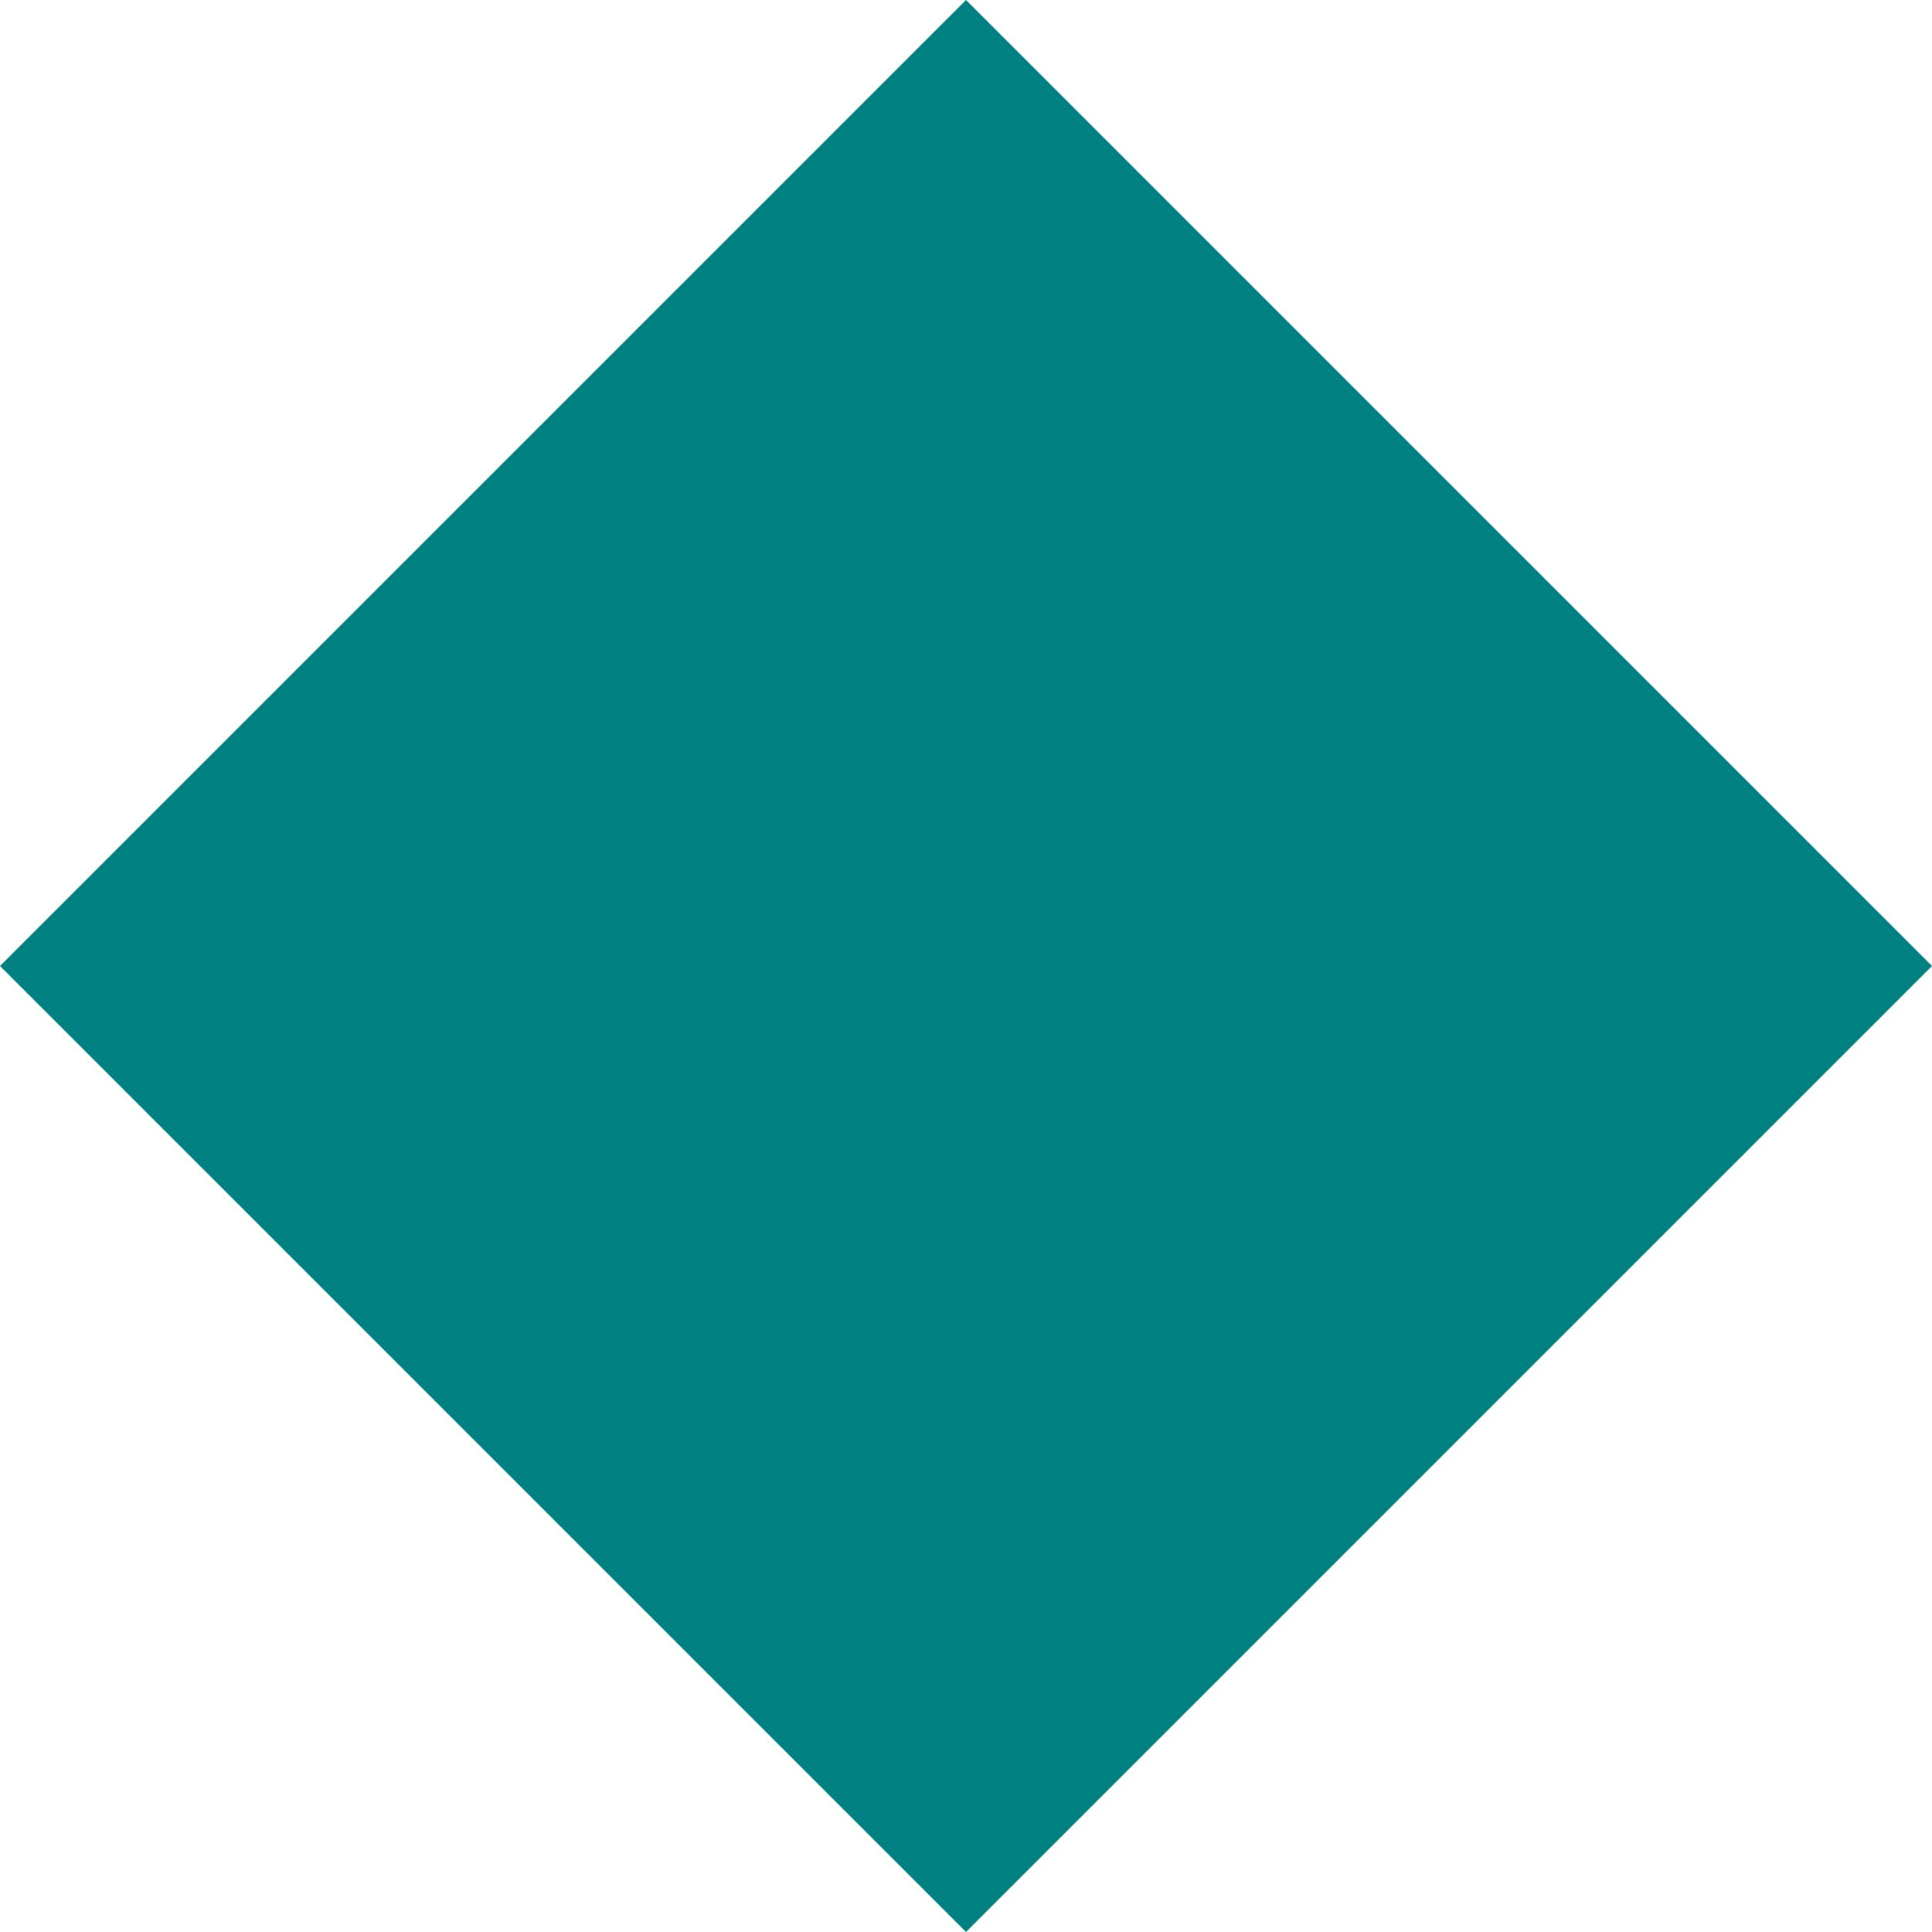
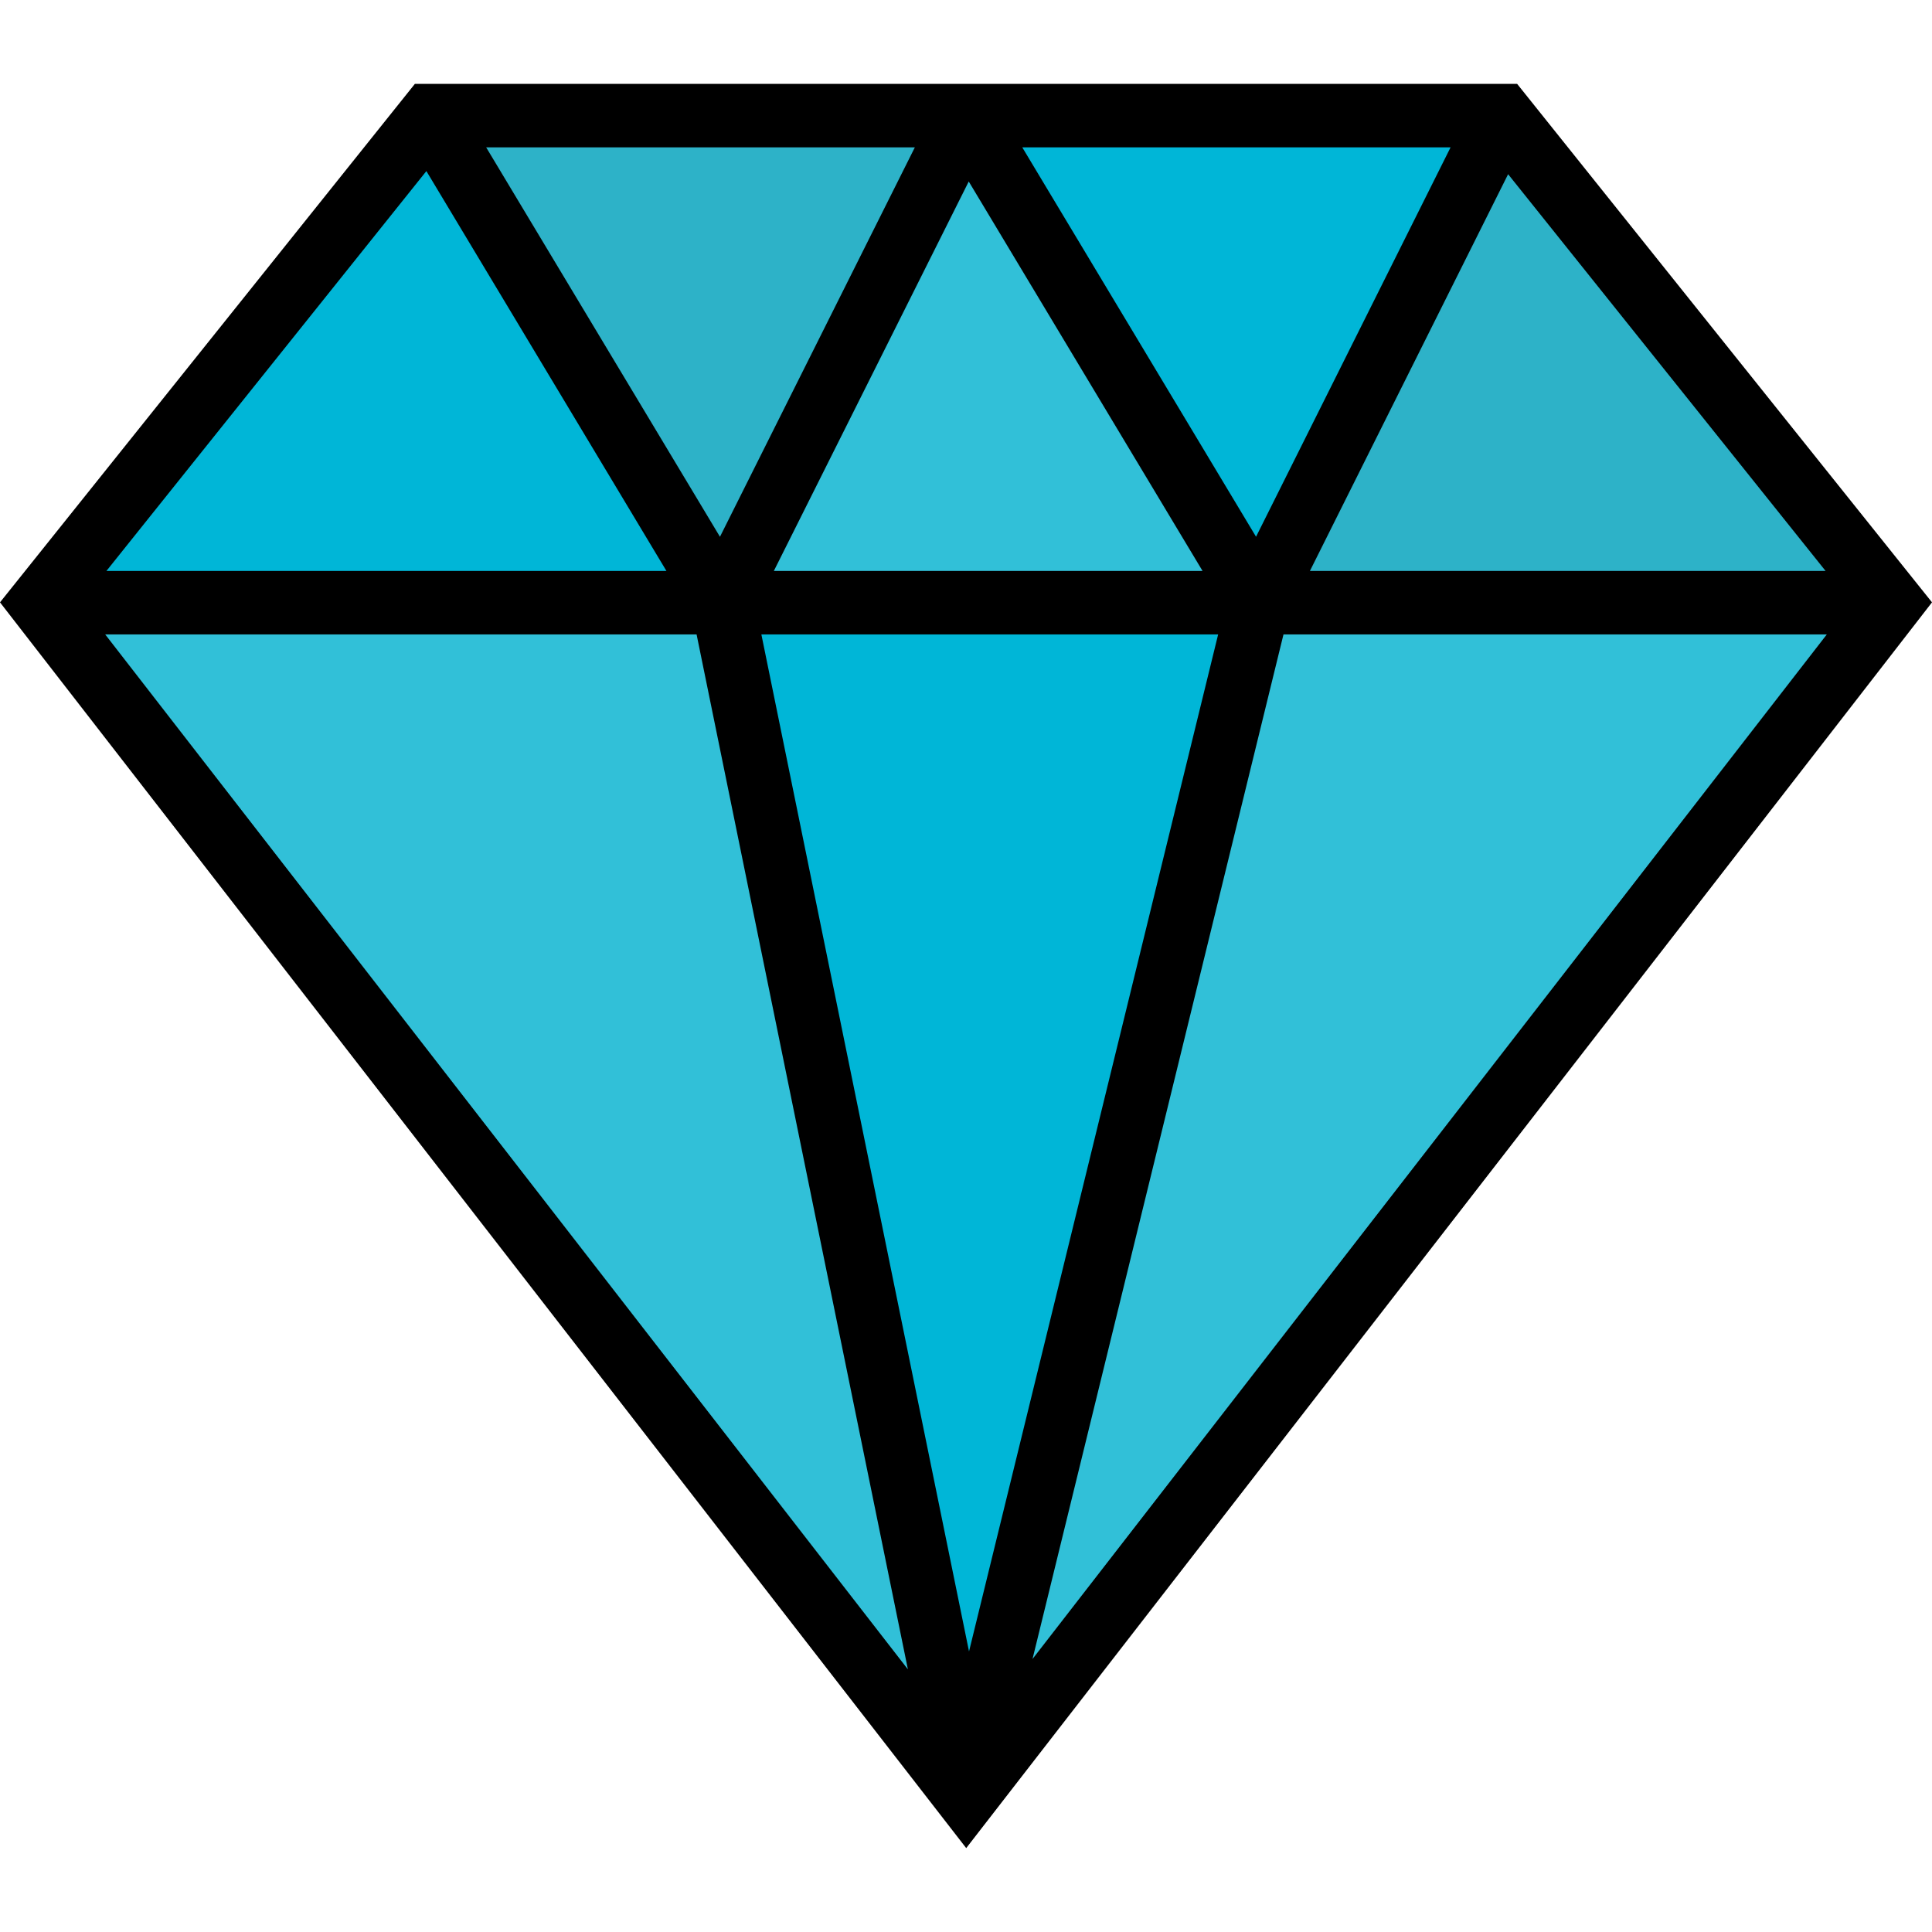
- <svg xmlns="http://www.w3.org/2000/svg" width="100" height="100">
-   <polygon points="50,0 100,50 50,100 0,50" fill="#008080" />
+ <svg xmlns="http://www.w3.org/2000/svg" height="800px" width="800px" version="1.1" id="Layer_1" viewBox="0 0 512 512" xml:space="preserve">
+   <polygon style="fill:#00B6D7;" points="398.019,30.644 333.541,159.711 256.057,30.644 " />
+   <polygon style="fill:#2DB2C8;" points="398.019,30.644 501.295,159.711 333.541,159.711 " />
+   <g>
+     <polygon style="fill:#31C0D8;" points="501.295,159.711 256.057,476.042 333.541,159.711  " />
+     <polygon style="fill:#31C0D8;" points="191.467,159.711 256.057,476.042 10.707,159.711  " />
+   </g>
+   <polygon style="fill:#00B6D7;" points="333.541,159.711 256.057,476.042 191.467,159.711 " />
+   <polygon style="fill:#31C0D8;" points="256.057,30.644 333.541,159.711 191.467,159.711 " />
+   <polygon style="fill:#2DB2C8;" points="256.057,30.644 191.467,159.711 113.982,30.644 " />
+   <polygon style="fill:#00B6D7;" points="113.982,30.644 191.467,159.711 10.707,159.711 " />
+   <path d="M402.06,22.234H109.941L0,159.629l256.058,330.137L512,159.628L402.06,22.234z M322.823,168.121l-66.021,269.531  l-55.033-269.531H322.823z M205.08,151.301l51.646-103.202l61.958,103.202H205.08z M270.914,39.054h113.501l-51.55,103.192  L270.914,39.054z M190.798,142.256L128.84,39.054h113.602L190.798,142.256z M176.609,151.301H28.207l84.788-105.963L176.609,151.301  z M184.601,168.121l56.001,274.274L27.873,168.121H184.601z M340.139,168.121h143.993L273.629,439.648L340.139,168.121z   M347.143,151.301l52.523-105.137l84.128,105.137H347.143z" />
</svg>
